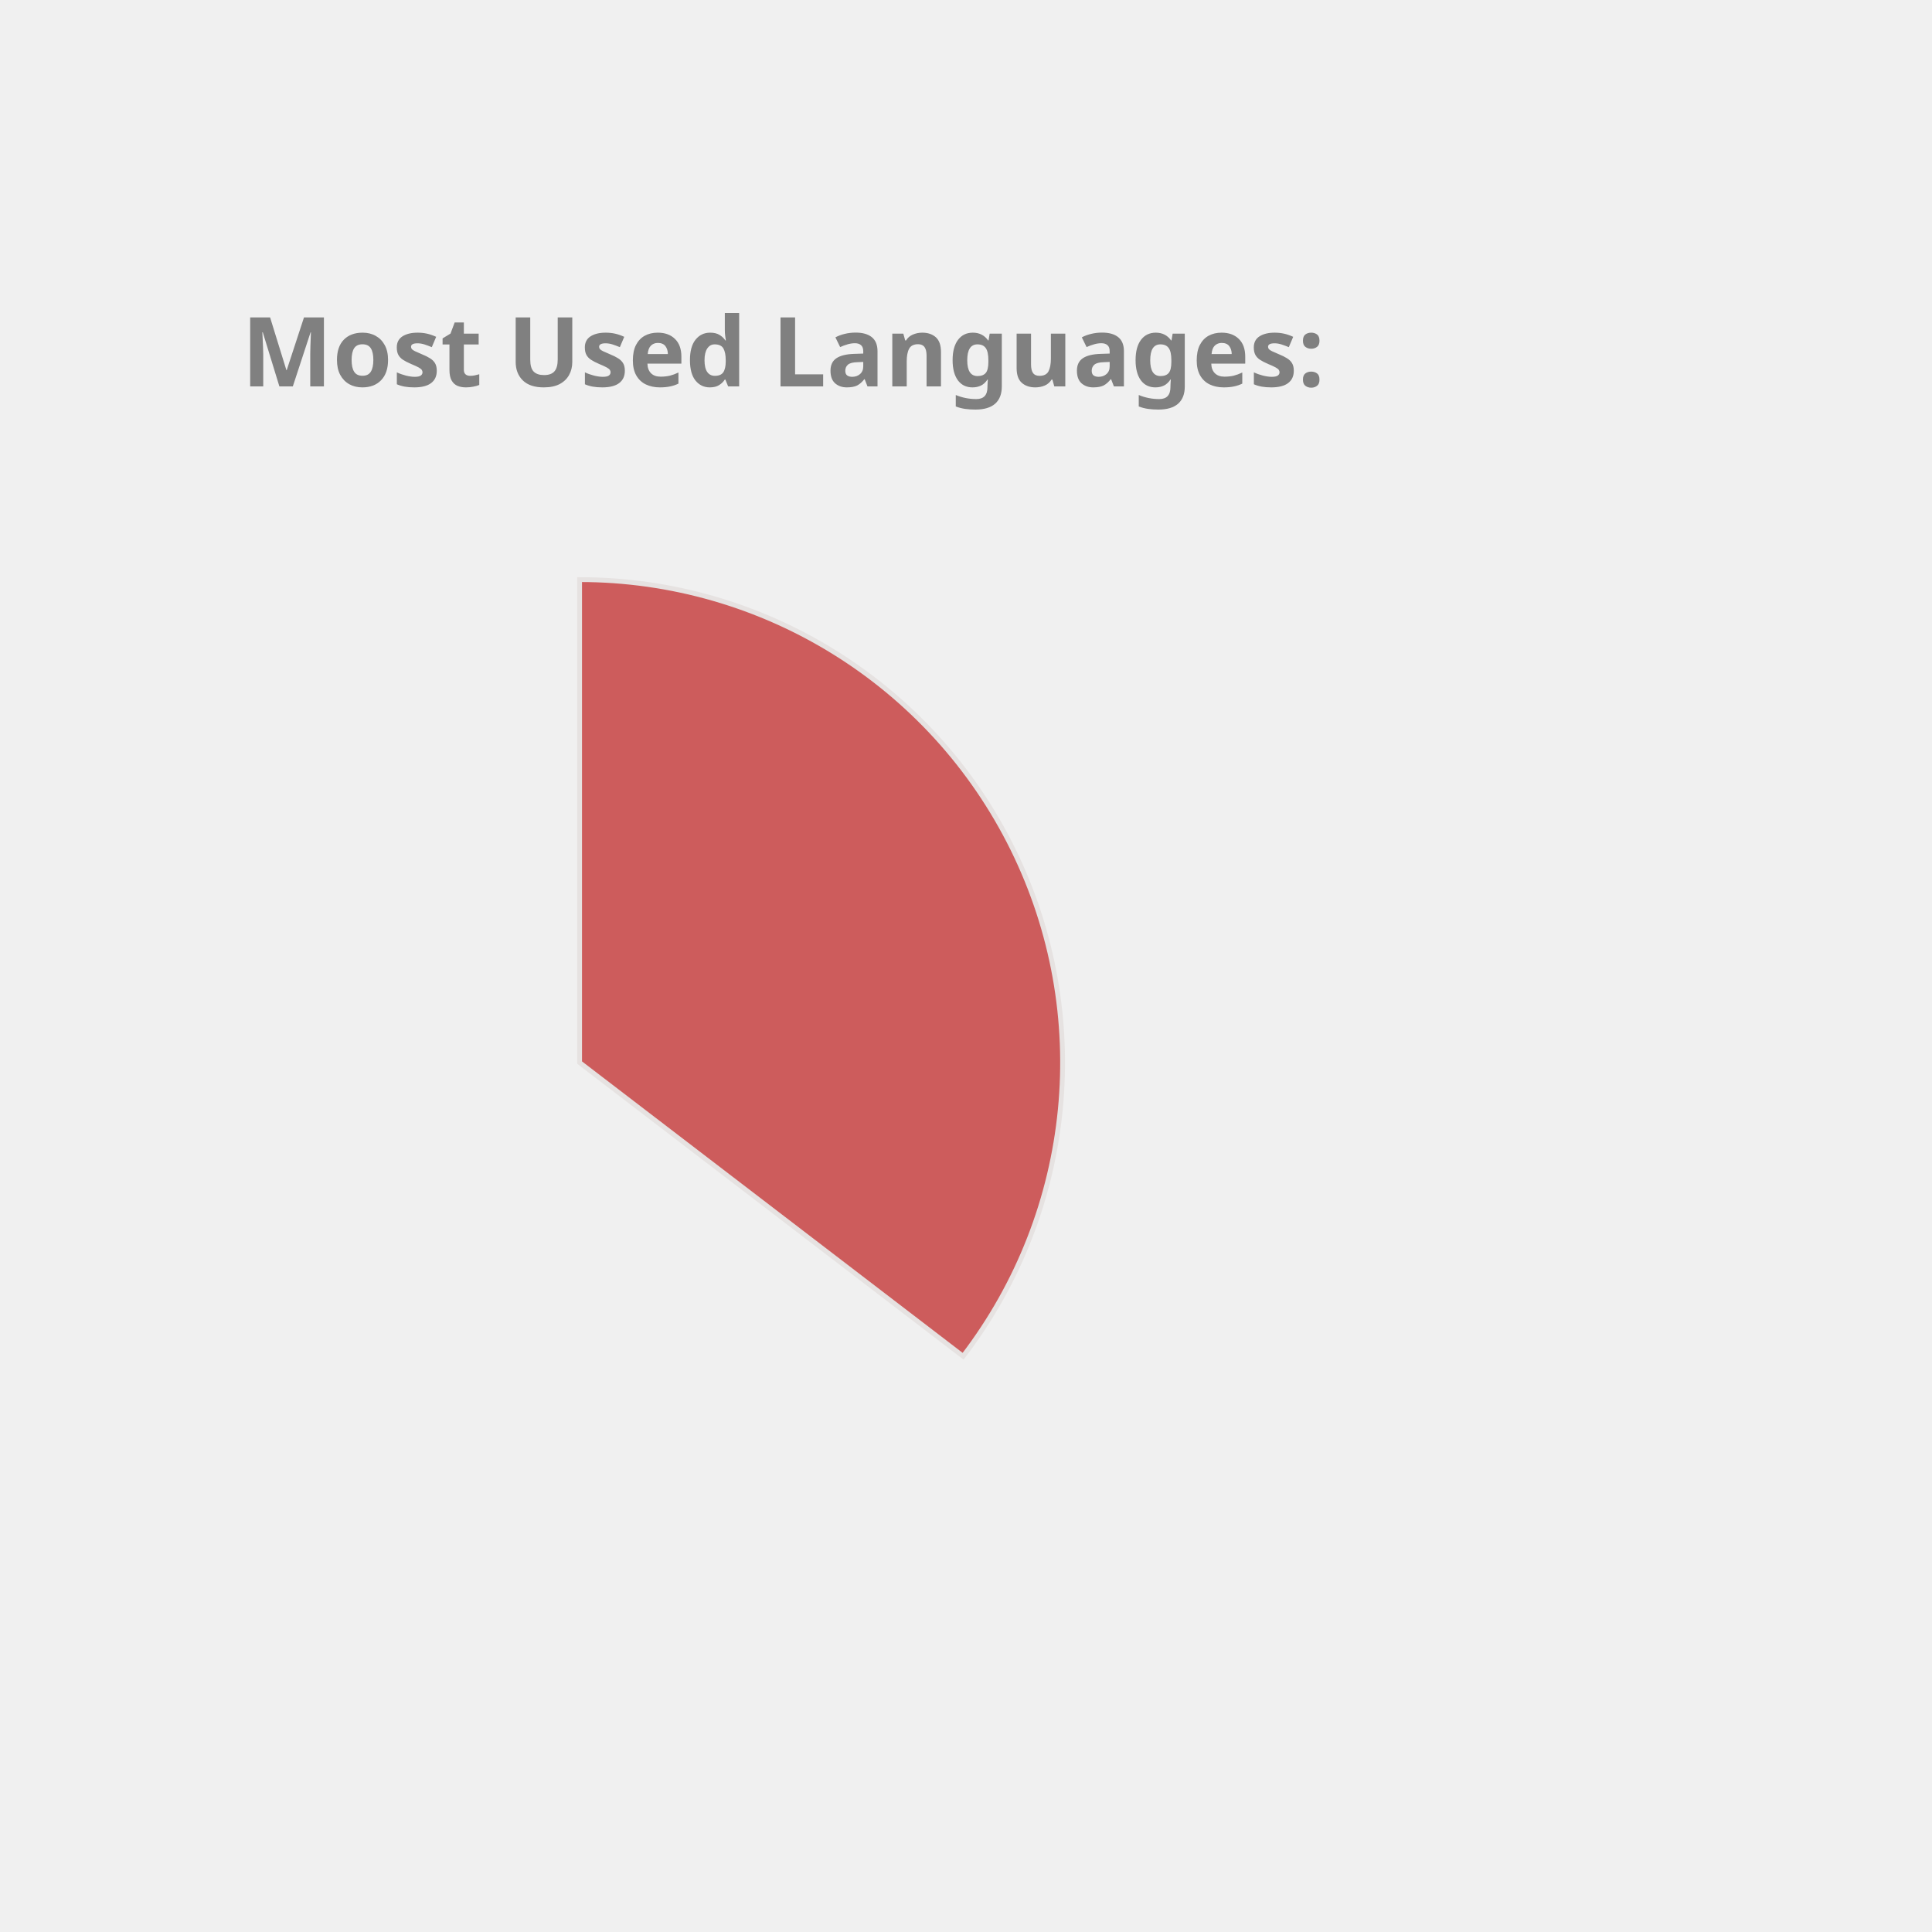
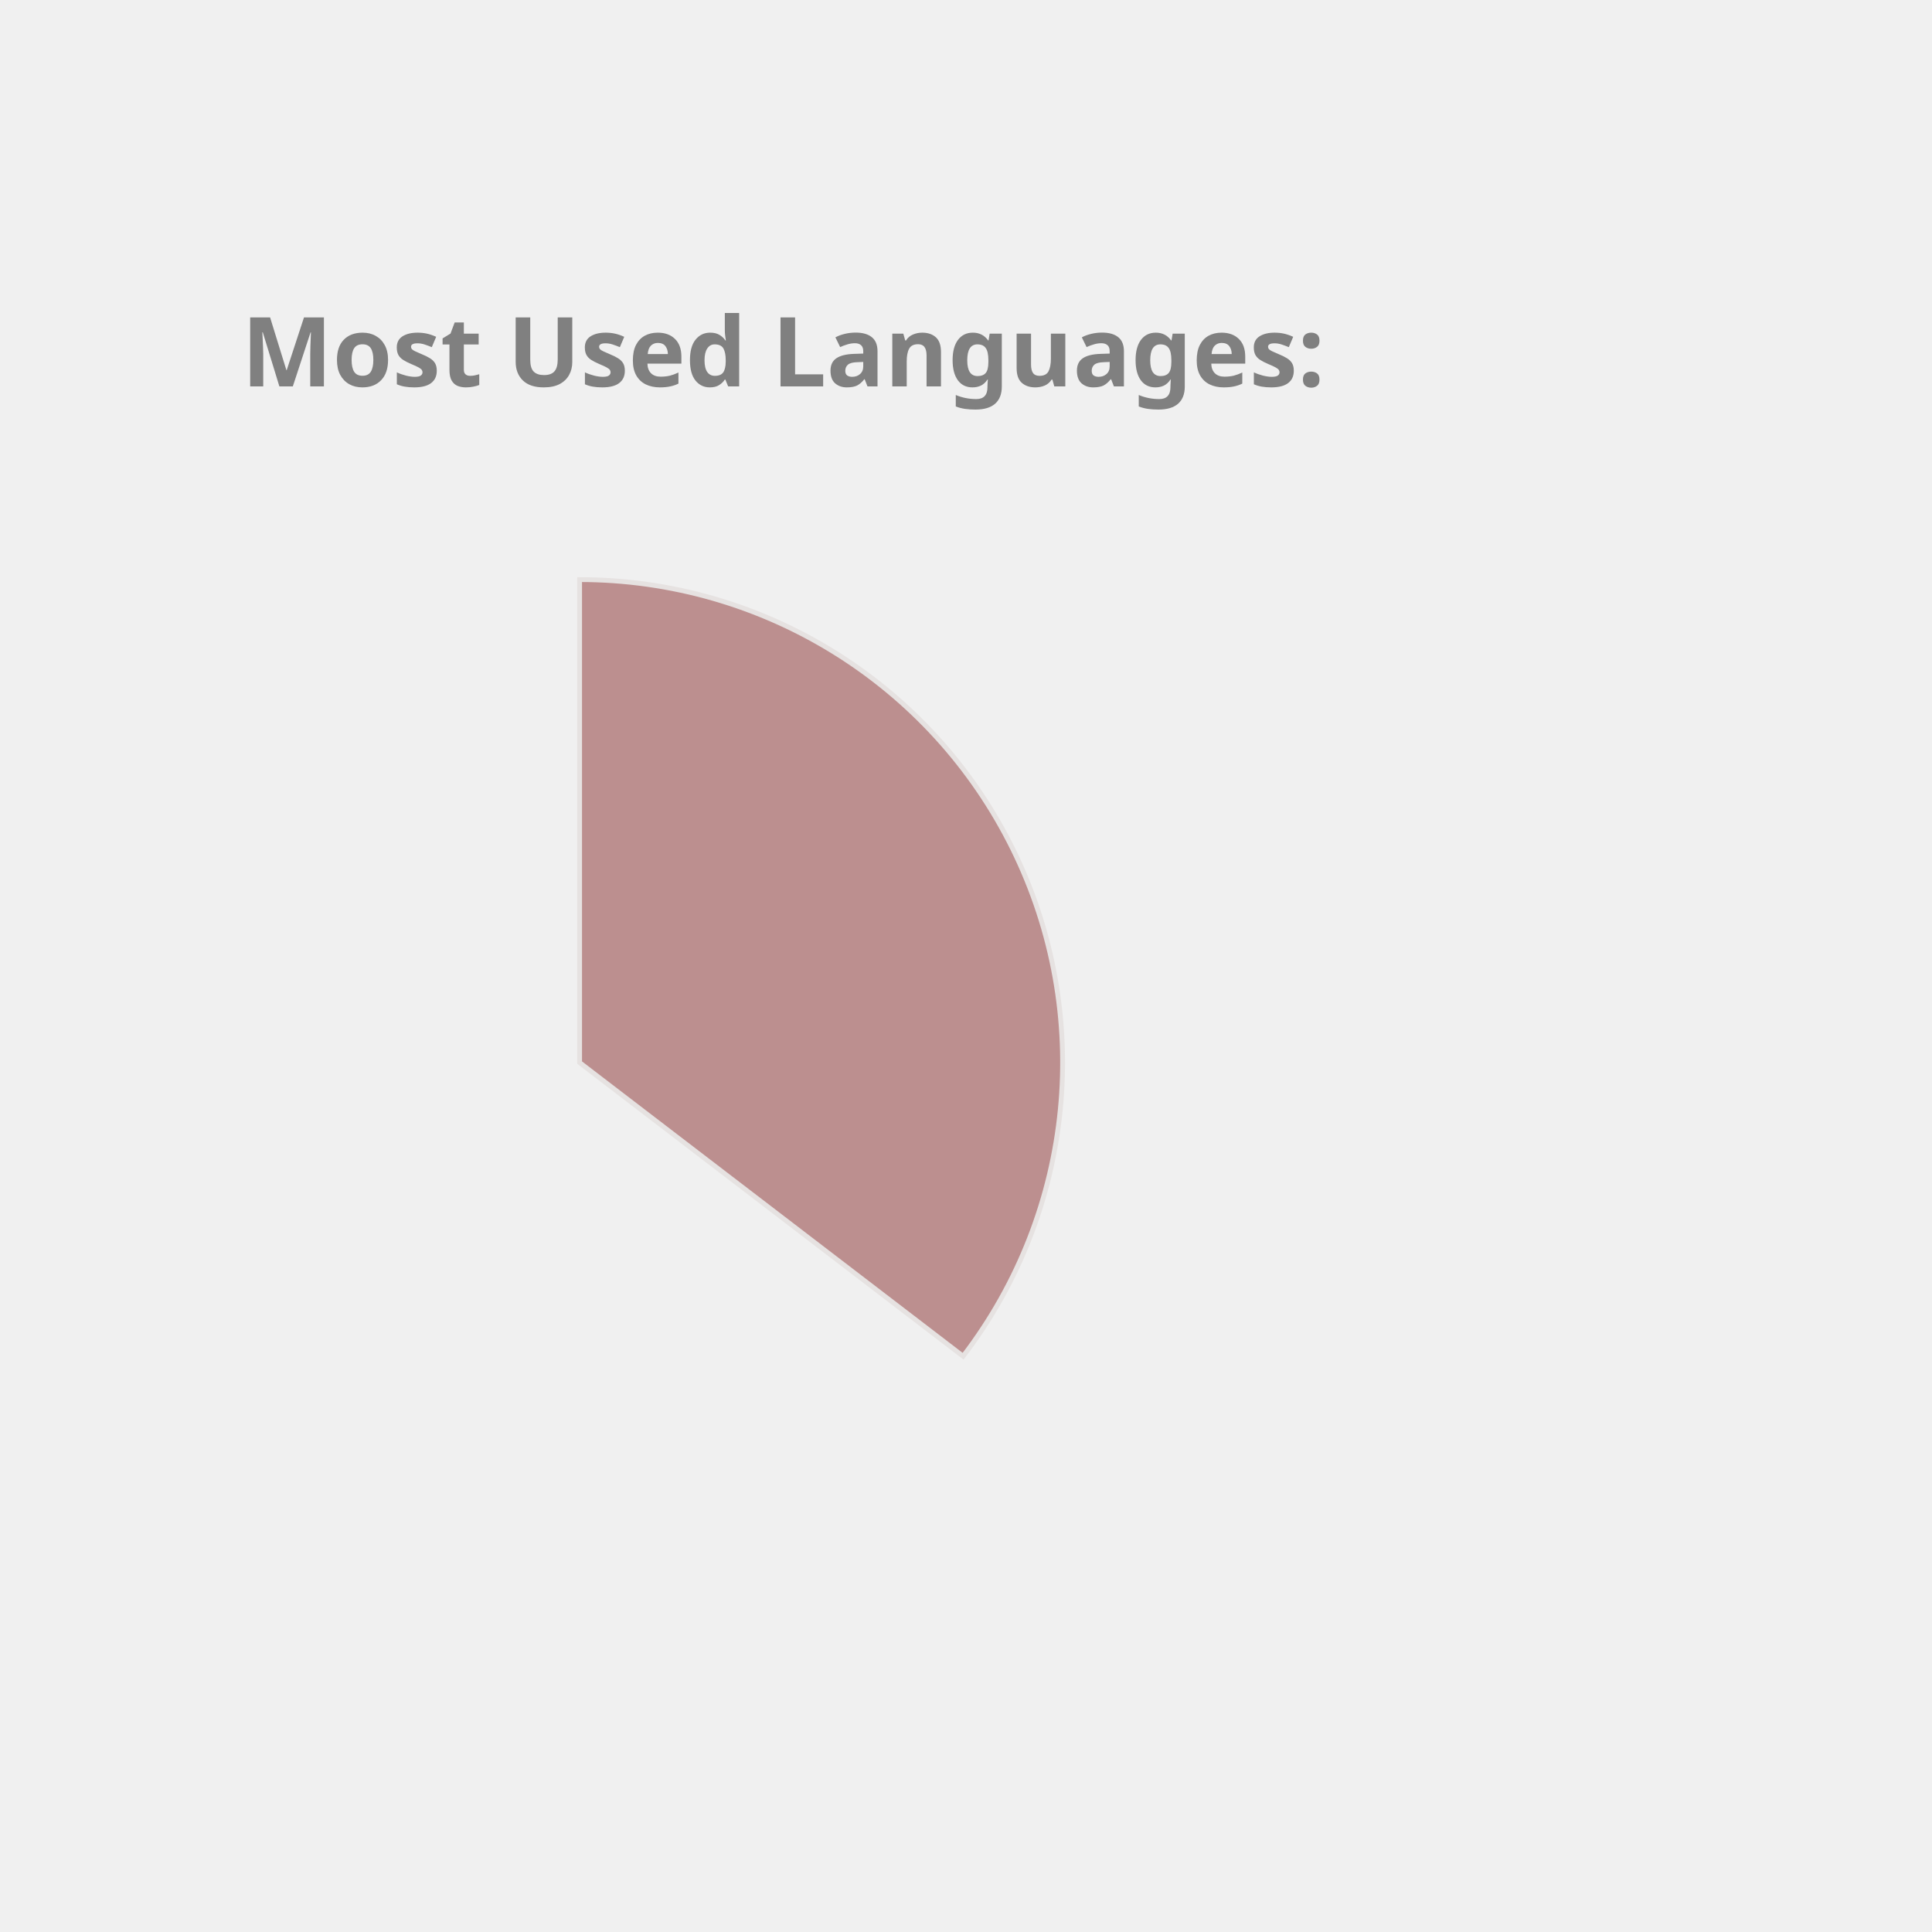
<svg xmlns="http://www.w3.org/2000/svg" height="350px" width="350px" viewBox="0 0 400 400">
  <style> 
        .label {
                font: bold 20px sans-serif;
                color: #404040;
                -webkit-text-stroke: 1px white;
        }

        path {
                stroke: #E6E2E1;
                stroke-width: 1px;
                transform: translate(60px, 100px);
        }

        .path_1 {
                animation: fadeIn 5s linear forwards;
        }

        .path_2 {
                transform: scale(0);
                animation: fadeIn 5s linear forwards 5s;
        }


        
        .path_3 {
                transform: scale(0);
                animation: fadeIn 5s linear forwards 10s;
        }


        .path_4 {
                transform: scale(0);
                animation: fadeIn 5s linear forwards 15s;
        }

        .path_5 {
                transform: scale(0);
                animation: fadeIn 5s linear forwards 20s;
        }

        .path_6 {
                transform: scale(0);
                animation: fadeIn 5s linear forwards 25s;
        }

        .path_7 {
                transform: scale(0);
                animation: fadeIn 5s linear forwards 30s;
        }

        .path_8 {
                transform: scale(0);
                animation: fadeIn 5s linear forwards 35s;
        }

        .path_9 {
                transform: scale(0);
                animation: fadeIn 5s linear forwards 40s;
        }

        .path_10 {
                transform: scale(0);
                animation: fadeIn 5s linear forwards 45s;
        }

        @keyframes fadeIn {
                0% {                        
                        transform: translate(250px, 300px) rotate(0deg) scale(0);
                        
                }
                50% {
                        transform: translate(150px, 220px) rotate(180deg) scale(0.5);
                        
                }
                
                100% {
                        transform: translate(60px, 120px) rotate(360deg) scale(1);
                        
                }
        }
        .txt_1 {
                opacity: 0;
                animation: txtShow 5s linear forwards 0s;
        }

        .txt_2 {
                opacity: 0;
                animation: txtShow 5s linear forwards 5s;
        }

        .txt_3 {
                opacity: 0;
                animation: txtShow 5s linear forwards 10s;
        }

        .txt_4 {
                opacity: 0;
                animation: txtShow 5s linear forwards 15s;
        }

        .txt_5 {
                opacity: 0;
                animation: txtShow 5s linear forwards 20s;
        }

        .txt_6 {
                opacity: 0;
                animation: txtShow 5s linear forwards 25s;
        }

        .txt_7 {
                opacity: 0;
                animation: txtShow 5s linear forwards 30s;
        }

        .txt_8 {
                opacity: 0;
                animation: txtShow 5s linear forwards 35s;
        }

        .txt_9 {
                opacity: 0;
                animation: txtShow 5s linear forwards 40s;
        }

        .txt_10 {
                opacity: 0;
                animation: txtShow 5s linear forwards 45s;
        }

        @keyframes txtShow {
                0% {                        
                        opacity: 0;
                        transform: translate(0px, 0px) scale(0);
                }
                100% {
                        opacity: 1;
                        transform: translate(0px, 0px) scale(1);
                        
                }
        }
</style>
-   <path class="path_1" d="M 60,120 L 60,20 A 100,100 0 0 1 139.399,180.793 Z" fill="IndianRed" stroke="#fff" stroke-width="2" />
-   <text class="txt_1" x="260" y="150" fill="IndianRed" stroke="IndianRed" stroke-width="1">Java</text>
-   <path class="path_2" d="M 60,120 L 139.399,180.793 A 100,100 0 0 1 -26.707,169.819 Z" fill="LightSeaGreen" stroke="#fff" stroke-width="2" />
-   <text class="txt_2" x="260" y="170" fill="LightSeaGreen" stroke="LightSeaGreen" stroke-width="1">TypeScript</text>
-   <path class="path_3" d="M 60,120 L -26.707,169.819 A 100,100 0 0 1 -29.664,75.724 Z" fill="RosyBrown" stroke="#fff" stroke-width="2" />
-   <text class="txt_3" x="260" y="190" fill="RosyBrown" stroke="RosyBrown" stroke-width="1">JavaScript</text>
-   <path class="path_4" d="M 60,120 L -29.664,75.724 A 100,100 0 0 1 -11.594,50.183 Z" fill="MediumAquaMarine" stroke="#fff" stroke-width="2" />
-   <text class="txt_4" x="260" y="210" fill="MediumAquaMarine" stroke="MediumAquaMarine" stroke-width="1">HTML</text>
+   <path class="path_1" d="M 60,120 L 60,20 A 100,100 0 0 1 139.399,180.793 Z" fill="RosyBrown" stroke="#fff" stroke-width="2" />
+   <text class="txt_1" x="260" y="150" fill="RosyBrown" stroke="RosyBrown" stroke-width="1">Java</text>
+   <path class="path_2" d="M 60,120 L 139.399,180.793 A 100,100 0 0 1 -26.707,169.819 Z" fill="MediumAquaMarine" stroke="#fff" stroke-width="2" />
+   <text class="txt_2" x="260" y="170" fill="MediumAquaMarine" stroke="MediumAquaMarine" stroke-width="1">TypeScript</text>
+   <path class="path_3" d="M 60,120 L -26.707,169.819 A 100,100 0 0 1 -29.664,75.724 Z" fill="LightSeaGreen" stroke="#fff" stroke-width="2" />
+   <text class="txt_3" x="260" y="190" fill="LightSeaGreen" stroke="LightSeaGreen" stroke-width="1">JavaScript</text>
+   <path class="path_4" d="M 60,120 L -29.664,75.724 A 100,100 0 0 1 -11.594,50.183 Z" fill="Coral" stroke="#fff" stroke-width="2" />
+   <text class="txt_4" x="260" y="210" fill="Coral" stroke="Coral" stroke-width="1">HTML</text>
  <path class="path_5" d="M 60,120 L -11.594,50.183 A 100,100 0 0 1 9.096,33.926 Z" fill="Tan" stroke="#fff" stroke-width="2" />
  <text class="txt_5" x="260" y="230" fill="Tan" stroke="Tan" stroke-width="1">CSS</text>
-   <path class="path_6" d="M 60,120 L 9.096,33.926 A 100,100 0 0 1 32.101,23.971 Z" fill="SteelBlue" stroke="#fff" stroke-width="2" />
-   <text class="txt_6" x="260" y="250" fill="SteelBlue" stroke="SteelBlue" stroke-width="1">Sass</text>
+   <path class="path_6" d="M 60,120 L 9.096,33.926 A 100,100 0 0 1 32.101,23.971 Z" fill="IndianRed" stroke="#fff" stroke-width="2" />
+   <text class="txt_6" x="260" y="250" fill="IndianRed" stroke="IndianRed" stroke-width="1">Sass</text>
  <path class="path_7" d="M 60,120 L 32.101,23.971 A 100,100 0 0 1 41.262,21.771 Z" fill="Pink" stroke="#fff" stroke-width="2" />
  <text class="txt_7" x="260" y="270" fill="Pink" stroke="Pink" stroke-width="1">Python</text>
-   <path class="path_8" d="M 60,120 L 41.262,21.771 A 100,100 0 0 1 49.964,20.505 Z" fill="CornflowerBlue" stroke="#fff" stroke-width="2" />
-   <text class="txt_8" x="260" y="290" fill="CornflowerBlue" stroke="CornflowerBlue" stroke-width="1">Batchfile</text>
-   <path class="path_9" d="M 60,120 L 49.964,20.505 A 100,100 0 0 1 54.348,20.16 Z" fill="Orchid" stroke="#fff" stroke-width="2" />
-   <text class="txt_9" x="260" y="310" fill="Orchid" stroke="Orchid" stroke-width="1">Mustache</text>
-   <path class="path_10" d="M 60,120 L 54.348,20.16 A 100,100 0 0 1 58.115,20.018 Z" fill="Coral" stroke="#fff" stroke-width="2" />
-   <text class="txt_10" x="260" y="330" fill="Coral" stroke="Coral" stroke-width="1">SCSS</text>
+   <path class="path_8" d="M 60,120 L 41.262,21.771 A 100,100 0 0 1 49.964,20.505 Z" fill="MediumSlateBlue" stroke="#fff" stroke-width="2" />
+   <text class="txt_8" x="260" y="290" fill="MediumSlateBlue" stroke="MediumSlateBlue" stroke-width="1">Batchfile</text>
+   <path class="path_9" d="M 60,120 L 49.964,20.505 A 100,100 0 0 1 54.348,20.16 Z" fill="RoyalBlue" stroke="#fff" stroke-width="2" />
+   <text class="txt_9" x="260" y="310" fill="RoyalBlue" stroke="RoyalBlue" stroke-width="1">Mustache</text>
+   <path class="path_10" d="M 60,120 L 54.348,20.16 A 100,100 0 0 1 58.115,20.018 Z" fill="SteelBlue" stroke="#fff" stroke-width="2" />
+   <text class="txt_10" x="260" y="330" fill="SteelBlue" stroke="SteelBlue" stroke-width="1">SCSS</text>
  <g class="label">
    <text x="50" y="80" fill="grey">Most Used Languages:</text>
  </g>
</svg>
